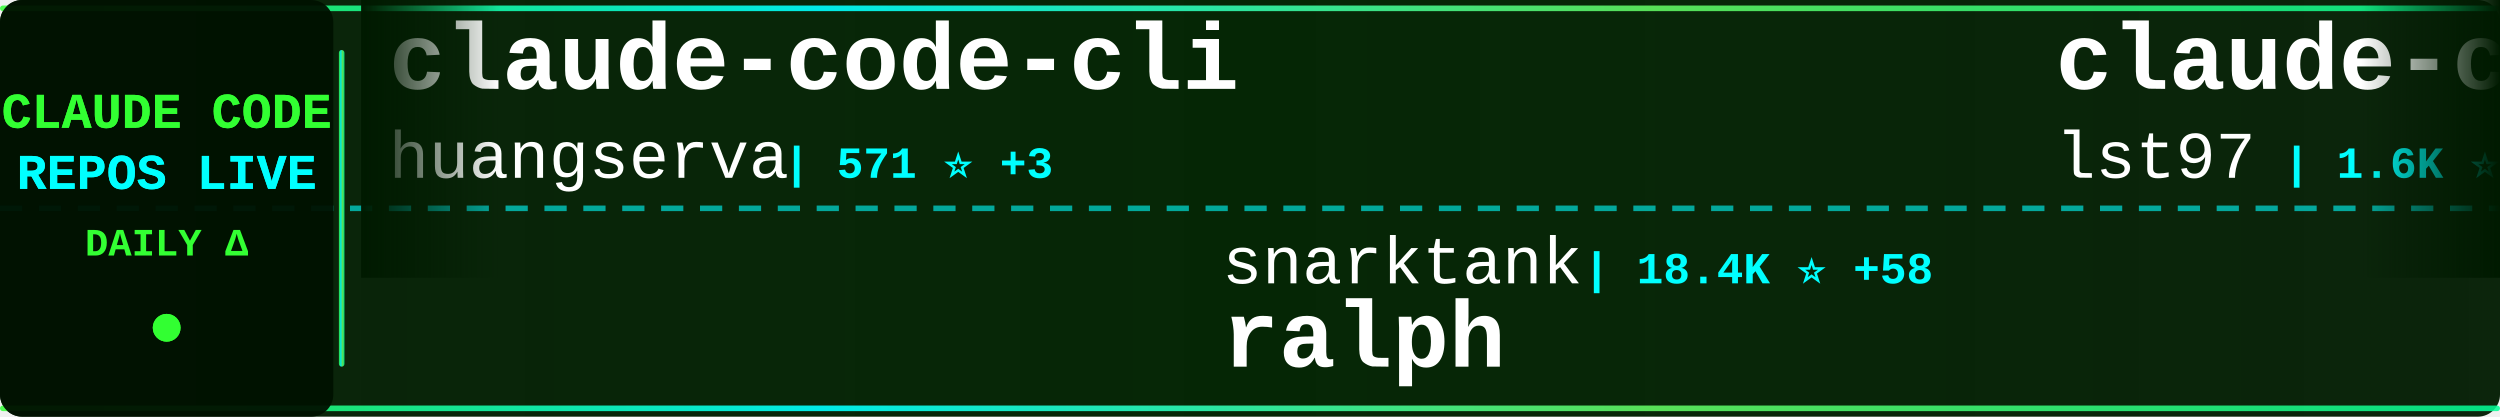
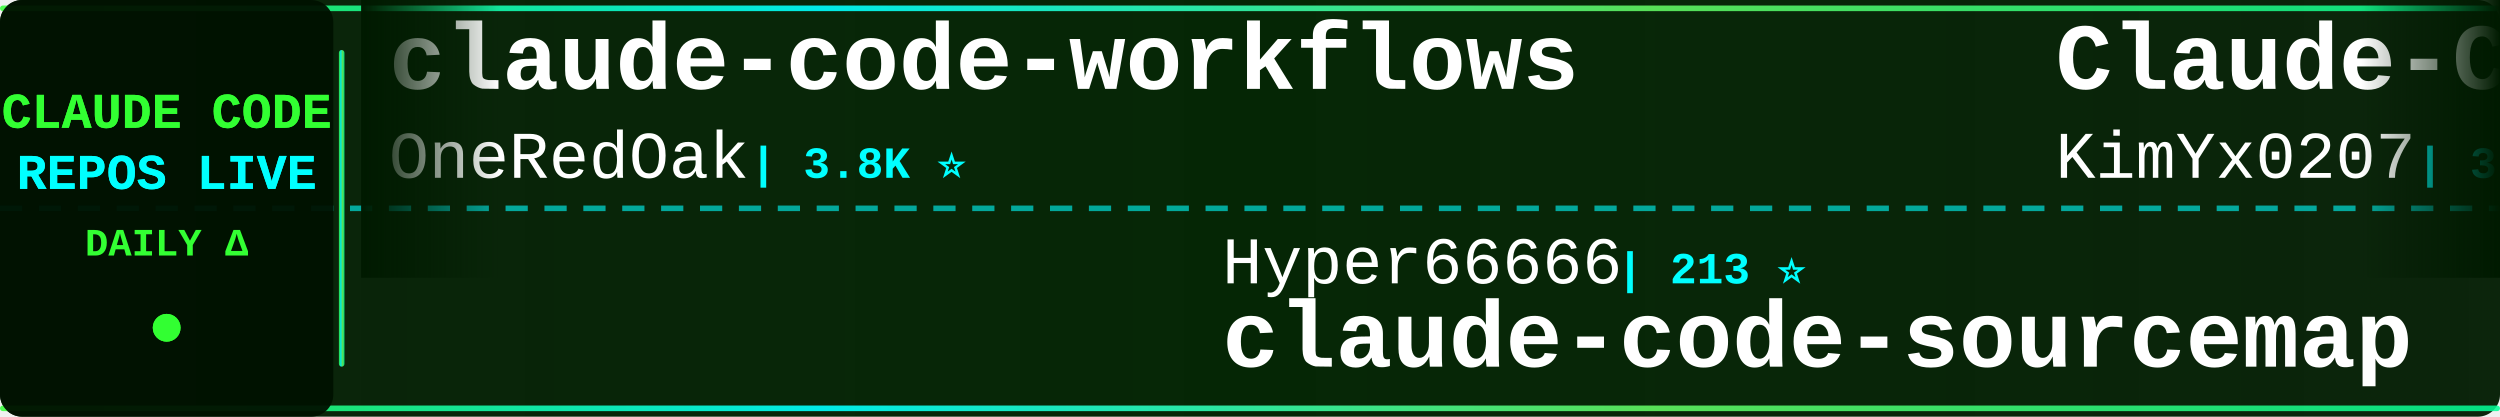
<svg xmlns="http://www.w3.org/2000/svg" width="900" height="150">
  <defs>
    <linearGradient id="tickerBg" x1="0%" y1="0%" x2="100%" y2="0%">
      <stop offset="0%" style="stop-color:#001a00;stop-opacity:0.95" />
      <stop offset="50%" style="stop-color:#002200;stop-opacity:0.98" />
      <stop offset="100%" style="stop-color:#001a00;stop-opacity:0.95" />
    </linearGradient>
    <linearGradient id="borderGrad" x1="0%" y1="0%" x2="100%" y2="0%">
      <stop offset="0%" style="stop-color:#33ff33;stop-opacity:0.85">
        <animate attributeName="stop-opacity" values="0.85;1;0.85" dur="2s" repeatCount="indefinite" />
      </stop>
      <stop offset="33%" style="stop-color:#00ffff;stop-opacity:0.9">
        <animate attributeName="stop-opacity" values="0.9;1;0.9" dur="2.2s" repeatCount="indefinite" />
      </stop>
      <stop offset="66%" style="stop-color:#66ff66;stop-opacity:0.85">
        <animate attributeName="stop-opacity" values="0.85;1;0.85" dur="1.8s" repeatCount="indefinite" />
      </stop>
      <stop offset="100%" style="stop-color:#00ff99;stop-opacity:0.85">
        <animate attributeName="stop-opacity" values="0.85;1;0.85" dur="2s" repeatCount="indefinite" />
      </stop>
    </linearGradient>
    <filter id="textGlow">
      <feGaussianBlur stdDeviation="0.1" result="coloredBlur" />
      <feMerge>
        <feMergeNode in="coloredBlur" />
        <feMergeNode in="SourceGraphic" />
      </feMerge>
    </filter>
    <filter id="metricGlow">
      <feGaussianBlur stdDeviation="0.2" result="coloredBlur" />
      <feMerge>
        <feMergeNode in="coloredBlur" />
        <feMergeNode in="SourceGraphic" />
      </feMerge>
    </filter>
    <linearGradient id="leftFade" x1="0%" y1="0%" x2="100%" y2="0%">
      <stop offset="0%" style="stop-color:#001a00;stop-opacity:1" />
      <stop offset="100%" style="stop-color:#001a00;stop-opacity:0" />
    </linearGradient>
    <linearGradient id="rightFade" x1="0%" y1="0%" x2="100%" y2="0%">
      <stop offset="0%" style="stop-color:#001a00;stop-opacity:0" />
      <stop offset="100%" style="stop-color:#001a00;stop-opacity:1" />
    </linearGradient>
  </defs>
  <rect width="900" height="150" fill="url(#tickerBg)" rx="8" />
  <rect x="0" y="2" width="900" height="2" fill="url(#borderGrad)" rx="1" />
  <rect x="0" y="146" width="900" height="2" fill="url(#borderGrad)" rx="1" />
  <line x1="0" y1="75" x2="900" y2="75" stroke="#00ffff" stroke-width="2" stroke-dasharray="8 6" opacity="0.6" />
  <rect x="0" y="0" width="120" height="150" fill="#001100" opacity="0.95" rx="8" />
  <text x="60" y="46" font-family="'Courier New', monospace" font-size="18" font-weight="bold" fill="#33ff33" text-anchor="middle" filter="url(#textGlow)">
    CLAUDE CODE
  </text>
  <text x="60" y="68" font-family="'Courier New', monospace" font-size="18" font-weight="bold" fill="#00ffff" text-anchor="middle" filter="url(#textGlow)">
    REPOS LIVE
  </text>
  <text x="60" y="92" font-family="'Courier New', monospace" font-size="14" font-weight="bold" fill="#33ff33" text-anchor="middle">
    DAILY Δ
  </text>
  <circle cx="60" cy="118" r="5" fill="#33ff33" filter="url(#metricGlow)">
    <animate attributeName="r" values="4;6;4" dur="1.5s" repeatCount="indefinite" />
    <animate attributeName="opacity" values="0.6;1;0.6" dur="1.5s" repeatCount="indefinite" />
  </circle>
  <rect x="122" y="18" width="2" height="114" fill="url(#borderGrad)" rx="1" />
  <clipPath id="tickerClip">
    <rect x="130" y="0" width="770" height="150" />
  </clipPath>
  <g clip-path="url(#tickerClip)">
    <g id="tickerItems">
      <animateTransform attributeName="transform" attributeType="XML" type="translate" from="0 0" to="-3000 0" dur="54s" repeatCount="indefinite" />
      <g transform="translate(0, 0)">
-         <text x="140" y="32" font-family="'Courier New', monospace" font-size="34" font-weight="bold" fill="#ffffff">claude-code-cli</text>
-         <text x="140" y="64" font-family="'Courier New', monospace" font-size="24" font-weight="normal" fill="#ffffff" opacity="1.0">huangserva</text>
-         <text x="282" y="64" font-family="'Courier New', monospace" font-size="16" font-weight="bold" fill="#00ffff"> | 571 ⭐ +3</text>
+         <text x="140" y="32" font-family="'Courier New', monospace" font-size="34" font-weight="bold" fill="#ffffff">claude-code-workflows</text>
+         <text x="140" y="64" font-family="'Courier New', monospace" font-size="24" font-weight="normal" fill="#ffffff" opacity="1.0">OneRedOak</text>
+         <text x="270" y="64" font-family="'Courier New', monospace" font-size="16" font-weight="bold" fill="#00ffff"> | 3.8K ⭐</text>
      </g>
      <g transform="translate(300, 0)">
+         <text x="140" y="102" font-family="'Courier New', monospace" font-size="24" font-weight="normal" fill="#ffffff" opacity="1.0">Hyper66666</text>
+         <text x="282" y="102" font-family="'Courier New', monospace" font-size="16" font-weight="bold" fill="#00ffff"> | 213 ⭐</text>
+         <text x="140" y="132" font-family="'Courier New', monospace" font-size="34" font-weight="bold" fill="#ffffff">claude-code-sourcemap</text>
+       </g>
+       <g transform="translate(600, 0)">
+         <text x="140" y="32" font-family="'Courier New', monospace" font-size="34" font-weight="bold" fill="#ffffff">Claude-Code-x-OpenClaw-G...</text>
+         <text x="140" y="64" font-family="'Courier New', monospace" font-size="24" font-weight="normal" fill="#ffffff" opacity="1.0">KimYx0207</text>
+         <text x="270" y="64" font-family="'Courier New', monospace" font-size="16" font-weight="bold" fill="#00ffff"> | 3.6K ⭐ +18</text>
+       </g>
+       <g transform="translate(900, 0)">
+         <text x="140" y="102" font-family="'Courier New', monospace" font-size="24" font-weight="normal" fill="#ffffff" opacity="1.0">Yeachan-Heo</text>
+         <text x="294" y="102" font-family="'Courier New', monospace" font-size="16" font-weight="bold" fill="#00ffff"> | 32.3K ⭐ +110</text>
+         <text x="140" y="132" font-family="'Courier New', monospace" font-size="34" font-weight="bold" fill="#ffffff">oh-my-claudecode</text>
+       </g>
+       <g transform="translate(1200, 0)">
+         <text x="140" y="32" font-family="'Courier New', monospace" font-size="34" font-weight="bold" fill="#ffffff">claude-code-security-rev...</text>
+         <text x="140" y="64" font-family="'Courier New', monospace" font-size="24" font-weight="normal" fill="#ffffff" opacity="1.0">anthropics</text>
+         <text x="282" y="64" font-family="'Courier New', monospace" font-size="16" font-weight="bold" fill="#00ffff"> | 4.5K ⭐ +9</text>
+       </g>
+       <g transform="translate(1500, 0)">
+         <text x="140" y="102" font-family="'Courier New', monospace" font-size="24" font-weight="normal" fill="#ffffff" opacity="1.0">siteboon</text>
+         <text x="258" y="102" font-family="'Courier New', monospace" font-size="16" font-weight="bold" fill="#00ffff"> | 10.5K ⭐ +30</text>
+         <text x="140" y="132" font-family="'Courier New', monospace" font-size="34" font-weight="bold" fill="#ffffff">claudecodeui</text>
+       </g>
+       <g transform="translate(1800, 0)">
+         <text x="140" y="32" font-family="'Courier New', monospace" font-size="34" font-weight="bold" fill="#ffffff">claude-code-telegram</text>
+         <text x="140" y="64" font-family="'Courier New', monospace" font-size="24" font-weight="normal" fill="#ffffff" opacity="1.0">RichardAtCT</text>
+         <text x="294" y="64" font-family="'Courier New', monospace" font-size="16" font-weight="bold" fill="#00ffff"> | 2.5K ⭐ +6</text>
+       </g>
+       <g transform="translate(2100, 0)">
+         <text x="140" y="102" font-family="'Courier New', monospace" font-size="24" font-weight="normal" fill="#ffffff" opacity="1.0">Windy3f3f3f3f</text>
+         <text x="318" y="102" font-family="'Courier New', monospace" font-size="16" font-weight="bold" fill="#00ffff"> | 2.1K ⭐ +5</text>
+         <text x="140" y="132" font-family="'Courier New', monospace" font-size="34" font-weight="bold" fill="#ffffff">how-claude-code-works</text>
+       </g>
+       <g transform="translate(2400, 0)">
+         <text x="140" y="32" font-family="'Courier New', monospace" font-size="34" font-weight="bold" fill="#ffffff">claude-code-ultimate-gui...</text>
+         <text x="140" y="64" font-family="'Courier New', monospace" font-size="24" font-weight="normal" fill="#ffffff" opacity="1.0">FlorianBruniaux</text>
+         <text x="342" y="64" font-family="'Courier New', monospace" font-size="16" font-weight="bold" fill="#00ffff"> | 4.1K ⭐ +12</text>
+       </g>
+       <g transform="translate(2700, 0)">
        <text x="140" y="102" font-family="'Courier New', monospace" font-size="24" font-weight="normal" fill="#ffffff" opacity="1.0">snarktank</text>
-         <text x="270" y="102" font-family="'Courier New', monospace" font-size="16" font-weight="bold" fill="#00ffff"> | 18.4K ⭐ +58</text>
+         <text x="270" y="102" font-family="'Courier New', monospace" font-size="16" font-weight="bold" fill="#00ffff"> | 18.4K ⭐ +62</text>
        <text x="140" y="132" font-family="'Courier New', monospace" font-size="34" font-weight="bold" fill="#ffffff">ralph</text>
      </g>
-       <g transform="translate(600, 0)">
-         <text x="140" y="32" font-family="'Courier New', monospace" font-size="34" font-weight="bold" fill="#ffffff">claude-code-sub-agents</text>
-         <text x="140" y="64" font-family="'Courier New', monospace" font-size="24" font-weight="normal" fill="#ffffff" opacity="1.0">lst97</text>
-         <text x="222" y="64" font-family="'Courier New', monospace" font-size="16" font-weight="bold" fill="#00ffff"> | 1.6K ⭐ +1</text>
+       <g transform="translate(3000, 0)">
+         <text x="140" y="32" font-family="'Courier New', monospace" font-size="34" font-weight="bold" fill="#ffffff">claude-code-workflows</text>
+         <text x="140" y="64" font-family="'Courier New', monospace" font-size="24" font-weight="normal" fill="#ffffff" opacity="1.0">OneRedOak</text>
+         <text x="270" y="64" font-family="'Courier New', monospace" font-size="16" font-weight="bold" fill="#00ffff"> | 3.8K ⭐</text>
      </g>
-       <g transform="translate(900, 0)">
-         <text x="140" y="102" font-family="'Courier New', monospace" font-size="24" font-weight="normal" fill="#ffffff" opacity="1.0">diet103</text>
-         <text x="246" y="102" font-family="'Courier New', monospace" font-size="16" font-weight="bold" fill="#00ffff"> | 9.6K ⭐ +6</text>
-         <text x="140" y="132" font-family="'Courier New', monospace" font-size="34" font-weight="bold" fill="#ffffff">claude-code-infrastructu...</text>
+       <g transform="translate(3300, 0)">
+         <text x="140" y="102" font-family="'Courier New', monospace" font-size="24" font-weight="normal" fill="#ffffff" opacity="1.0">Hyper66666</text>
+         <text x="282" y="102" font-family="'Courier New', monospace" font-size="16" font-weight="bold" fill="#00ffff"> | 213 ⭐</text>
+         <text x="140" y="132" font-family="'Courier New', monospace" font-size="34" font-weight="bold" fill="#ffffff">claude-code-sourcemap</text>
      </g>
-       <g transform="translate(1200, 0)">
+       <g transform="translate(3600, 0)">
        <text x="140" y="32" font-family="'Courier New', monospace" font-size="34" font-weight="bold" fill="#ffffff">Claude-Code-x-OpenClaw-G...</text>
        <text x="140" y="64" font-family="'Courier New', monospace" font-size="24" font-weight="normal" fill="#ffffff" opacity="1.0">KimYx0207</text>
-         <text x="270" y="64" font-family="'Courier New', monospace" font-size="16" font-weight="bold" fill="#00ffff"> | 3.6K ⭐ +16</text>
-       </g>
-       <g transform="translate(1500, 0)">
-         <text x="140" y="102" font-family="'Courier New', monospace" font-size="24" font-weight="normal" fill="#ffffff" opacity="1.0">Donchitos</text>
-         <text x="270" y="102" font-family="'Courier New', monospace" font-size="16" font-weight="bold" fill="#00ffff"> | 17.0K ⭐ +137</text>
-         <text x="140" y="132" font-family="'Courier New', monospace" font-size="34" font-weight="bold" fill="#ffffff">Claude-Code-Game-Studios</text>
-       </g>
-       <g transform="translate(1800, 0)">
-         <text x="140" y="32" font-family="'Courier New', monospace" font-size="34" font-weight="bold" fill="#ffffff">CLIProxyAPI</text>
-         <text x="140" y="64" font-family="'Courier New', monospace" font-size="24" font-weight="normal" fill="#ffffff" opacity="1.0">router-for-me</text>
-         <text x="318" y="64" font-family="'Courier New', monospace" font-size="16" font-weight="bold" fill="#00ffff"> | 30.4K ⭐ +139</text>
-       </g>
-       <g transform="translate(2100, 0)">
-         <text x="140" y="102" font-family="'Courier New', monospace" font-size="24" font-weight="normal" fill="#ffffff" opacity="1.0">wshobson</text>
-         <text x="258" y="102" font-family="'Courier New', monospace" font-size="16" font-weight="bold" fill="#00ffff"> | 34.7K ⭐ +54</text>
-         <text x="140" y="132" font-family="'Courier New', monospace" font-size="34" font-weight="bold" fill="#ffffff">agents</text>
-       </g>
-       <g transform="translate(2400, 0)">
-         <text x="140" y="32" font-family="'Courier New', monospace" font-size="34" font-weight="bold" fill="#ffffff">claude-code-settings</text>
-         <text x="140" y="64" font-family="'Courier New', monospace" font-size="24" font-weight="normal" fill="#ffffff" opacity="1.0">feiskyer</text>
-         <text x="258" y="64" font-family="'Courier New', monospace" font-size="16" font-weight="bold" fill="#00ffff"> | 1.5K ⭐ +1</text>
-       </g>
-       <g transform="translate(2700, 0)">
-         <text x="140" y="102" font-family="'Courier New', monospace" font-size="24" font-weight="normal" fill="#ffffff" opacity="1.0">darcyegb</text>
-         <text x="258" y="102" font-family="'Courier New', monospace" font-size="16" font-weight="bold" fill="#00ffff"> | 678 ⭐ +2</text>
-         <text x="140" y="132" font-family="'Courier New', monospace" font-size="34" font-weight="bold" fill="#ffffff">ClaudeCodeAgents</text>
-       </g>
-       <g transform="translate(3000, 0)">
-         <text x="140" y="32" font-family="'Courier New', monospace" font-size="34" font-weight="bold" fill="#ffffff">claude-code-cli</text>
-         <text x="140" y="64" font-family="'Courier New', monospace" font-size="24" font-weight="normal" fill="#ffffff" opacity="1.0">huangserva</text>
-         <text x="282" y="64" font-family="'Courier New', monospace" font-size="16" font-weight="bold" fill="#00ffff"> | 571 ⭐ +3</text>
-       </g>
-       <g transform="translate(3300, 0)">
-         <text x="140" y="102" font-family="'Courier New', monospace" font-size="24" font-weight="normal" fill="#ffffff" opacity="1.0">snarktank</text>
-         <text x="270" y="102" font-family="'Courier New', monospace" font-size="16" font-weight="bold" fill="#00ffff"> | 18.4K ⭐ +58</text>
-         <text x="140" y="132" font-family="'Courier New', monospace" font-size="34" font-weight="bold" fill="#ffffff">ralph</text>
-       </g>
-       <g transform="translate(3600, 0)">
-         <text x="140" y="32" font-family="'Courier New', monospace" font-size="34" font-weight="bold" fill="#ffffff">claude-code-sub-agents</text>
-         <text x="140" y="64" font-family="'Courier New', monospace" font-size="24" font-weight="normal" fill="#ffffff" opacity="1.0">lst97</text>
-         <text x="222" y="64" font-family="'Courier New', monospace" font-size="16" font-weight="bold" fill="#00ffff"> | 1.6K ⭐ +1</text>
+         <text x="270" y="64" font-family="'Courier New', monospace" font-size="16" font-weight="bold" fill="#00ffff"> | 3.6K ⭐ +18</text>
      </g>
      <g transform="translate(3900, 0)">
-         <text x="140" y="102" font-family="'Courier New', monospace" font-size="24" font-weight="normal" fill="#ffffff" opacity="1.0">diet103</text>
-         <text x="246" y="102" font-family="'Courier New', monospace" font-size="16" font-weight="bold" fill="#00ffff"> | 9.6K ⭐ +6</text>
-         <text x="140" y="132" font-family="'Courier New', monospace" font-size="34" font-weight="bold" fill="#ffffff">claude-code-infrastructu...</text>
+         <text x="140" y="102" font-family="'Courier New', monospace" font-size="24" font-weight="normal" fill="#ffffff" opacity="1.0">Yeachan-Heo</text>
+         <text x="294" y="102" font-family="'Courier New', monospace" font-size="16" font-weight="bold" fill="#00ffff"> | 32.3K ⭐ +110</text>
+         <text x="140" y="132" font-family="'Courier New', monospace" font-size="34" font-weight="bold" fill="#ffffff">oh-my-claudecode</text>
      </g>
    </g>
  </g>
  <rect x="130" y="0" width="50" height="100" fill="url(#leftFade)" />
  <rect x="850" y="0" width="50" height="100" fill="url(#rightFade)" />
</svg>
